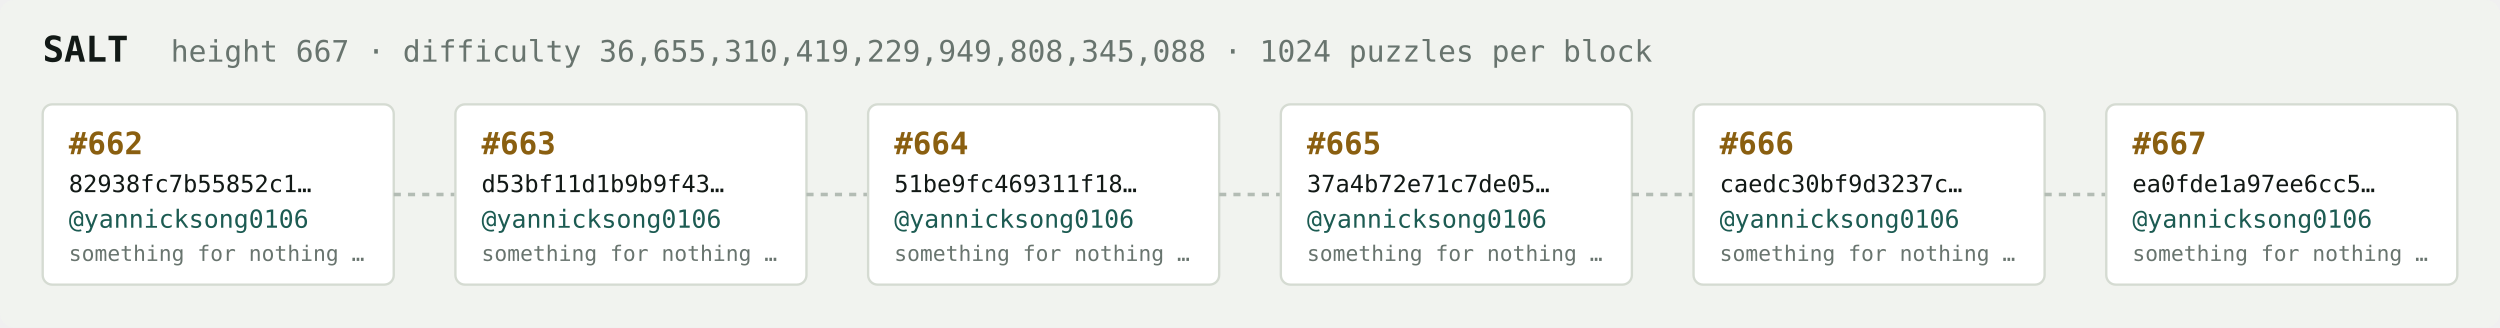
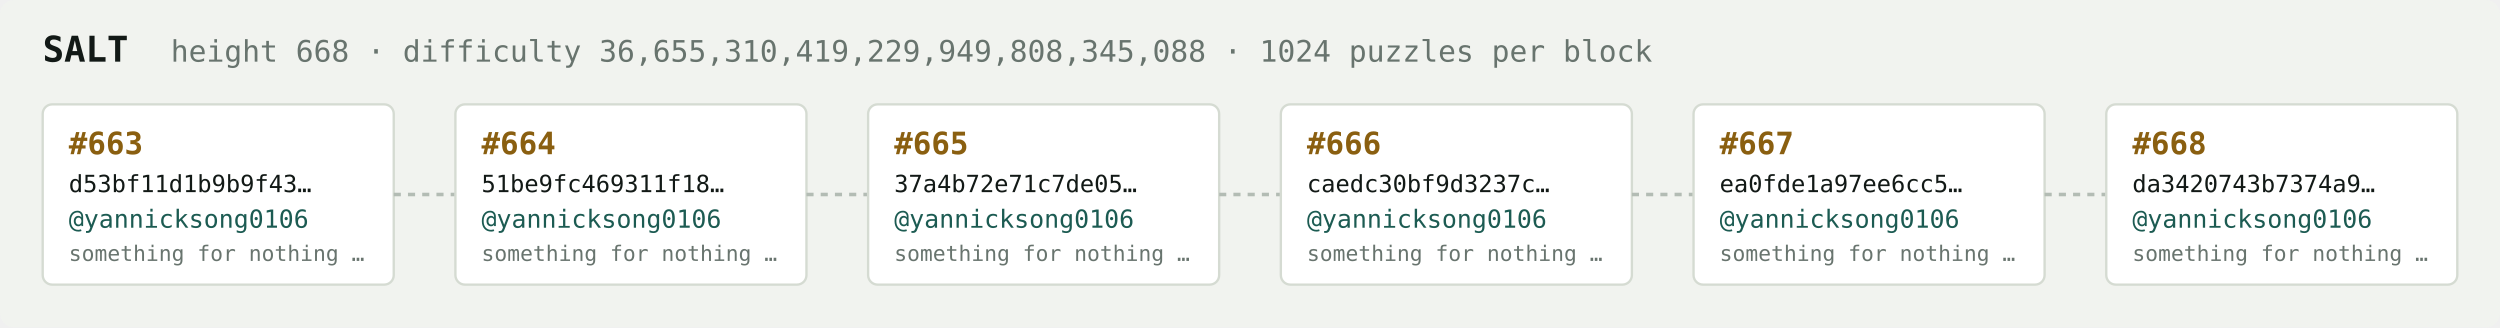
<svg xmlns="http://www.w3.org/2000/svg" width="1054" height="138" viewBox="0 0 1054 138" font-family="ui-monospace,SFMono-Regular,Menlo,monospace">
  <rect fill="#f1f3ef" width="1054" height="138" rx="6" />
  <text x="18" y="26" fill="#121916" font-size="15" font-weight="700">SALT</text>
-   <text x="72" y="26" fill="#68746e" font-size="12.5">height 667 · difficulty 36,655,310,419,229,949,808,345,088 · 1024 puzzles per block</text>
+   <text x="72" y="26" fill="#68746e" font-size="12.5">height 668 · difficulty 36,655,310,419,229,949,808,345,088 · 1024 puzzles per block</text>
  <rect x="18" y="44" width="148" height="76" rx="4" fill="#ffffff" stroke="#d5dbd2" stroke-width="1" />
-   <text x="29" y="65" fill="#8a5f10" font-size="13" font-weight="700">#662</text>
-   <text x="29" y="81" fill="#121916" font-size="10">82938fc7b55852c1…</text>
+   <text x="29" y="65" fill="#8a5f10" font-size="13" font-weight="700">#663</text>
+   <text x="29" y="81" fill="#121916" font-size="10">d53bf11d1b9b9f43…</text>
  <text x="29" y="96" fill="#1c5b52" font-size="10.5">@yannicksong0106</text>
  <text x="29" y="110" fill="#68746e" font-size="9">something for nothing …</text>
  <line x1="166" y1="82.0" x2="192" y2="82.0" stroke="#b3bcb4" stroke-width="1.5" stroke-dasharray="3 3" />
  <rect x="192" y="44" width="148" height="76" rx="4" fill="#ffffff" stroke="#d5dbd2" stroke-width="1" />
-   <text x="203" y="65" fill="#8a5f10" font-size="13" font-weight="700">#663</text>
-   <text x="203" y="81" fill="#121916" font-size="10">d53bf11d1b9b9f43…</text>
+   <text x="203" y="65" fill="#8a5f10" font-size="13" font-weight="700">#664</text>
+   <text x="203" y="81" fill="#121916" font-size="10">51be9fc469311f18…</text>
  <text x="203" y="96" fill="#1c5b52" font-size="10.5">@yannicksong0106</text>
  <text x="203" y="110" fill="#68746e" font-size="9">something for nothing …</text>
  <line x1="340" y1="82.0" x2="366" y2="82.0" stroke="#b3bcb4" stroke-width="1.5" stroke-dasharray="3 3" />
  <rect x="366" y="44" width="148" height="76" rx="4" fill="#ffffff" stroke="#d5dbd2" stroke-width="1" />
-   <text x="377" y="65" fill="#8a5f10" font-size="13" font-weight="700">#664</text>
-   <text x="377" y="81" fill="#121916" font-size="10">51be9fc469311f18…</text>
+   <text x="377" y="65" fill="#8a5f10" font-size="13" font-weight="700">#665</text>
+   <text x="377" y="81" fill="#121916" font-size="10">37a4b72e71c7de05…</text>
  <text x="377" y="96" fill="#1c5b52" font-size="10.5">@yannicksong0106</text>
  <text x="377" y="110" fill="#68746e" font-size="9">something for nothing …</text>
  <line x1="514" y1="82.0" x2="540" y2="82.0" stroke="#b3bcb4" stroke-width="1.5" stroke-dasharray="3 3" />
  <rect x="540" y="44" width="148" height="76" rx="4" fill="#ffffff" stroke="#d5dbd2" stroke-width="1" />
-   <text x="551" y="65" fill="#8a5f10" font-size="13" font-weight="700">#665</text>
-   <text x="551" y="81" fill="#121916" font-size="10">37a4b72e71c7de05…</text>
+   <text x="551" y="65" fill="#8a5f10" font-size="13" font-weight="700">#666</text>
+   <text x="551" y="81" fill="#121916" font-size="10">caedc30bf9d3237c…</text>
  <text x="551" y="96" fill="#1c5b52" font-size="10.5">@yannicksong0106</text>
  <text x="551" y="110" fill="#68746e" font-size="9">something for nothing …</text>
  <line x1="688" y1="82.0" x2="714" y2="82.0" stroke="#b3bcb4" stroke-width="1.5" stroke-dasharray="3 3" />
  <rect x="714" y="44" width="148" height="76" rx="4" fill="#ffffff" stroke="#d5dbd2" stroke-width="1" />
-   <text x="725" y="65" fill="#8a5f10" font-size="13" font-weight="700">#666</text>
-   <text x="725" y="81" fill="#121916" font-size="10">caedc30bf9d3237c…</text>
+   <text x="725" y="65" fill="#8a5f10" font-size="13" font-weight="700">#667</text>
+   <text x="725" y="81" fill="#121916" font-size="10">ea0fde1a97ee6cc5…</text>
  <text x="725" y="96" fill="#1c5b52" font-size="10.5">@yannicksong0106</text>
  <text x="725" y="110" fill="#68746e" font-size="9">something for nothing …</text>
  <line x1="862" y1="82.0" x2="888" y2="82.0" stroke="#b3bcb4" stroke-width="1.5" stroke-dasharray="3 3" />
  <rect x="888" y="44" width="148" height="76" rx="4" fill="#ffffff" stroke="#d5dbd2" stroke-width="1" />
-   <text x="899" y="65" fill="#8a5f10" font-size="13" font-weight="700">#667</text>
-   <text x="899" y="81" fill="#121916" font-size="10">ea0fde1a97ee6cc5…</text>
+   <text x="899" y="65" fill="#8a5f10" font-size="13" font-weight="700">#668</text>
+   <text x="899" y="81" fill="#121916" font-size="10">da3420743b7374a9…</text>
  <text x="899" y="96" fill="#1c5b52" font-size="10.5">@yannicksong0106</text>
  <text x="899" y="110" fill="#68746e" font-size="9">something for nothing …</text>
</svg>
